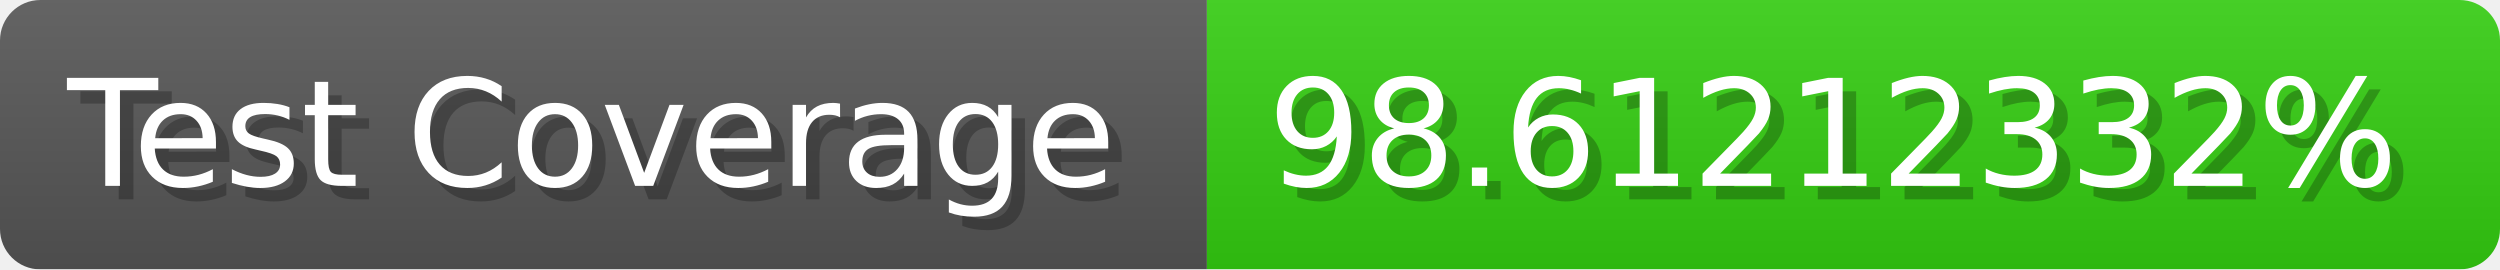
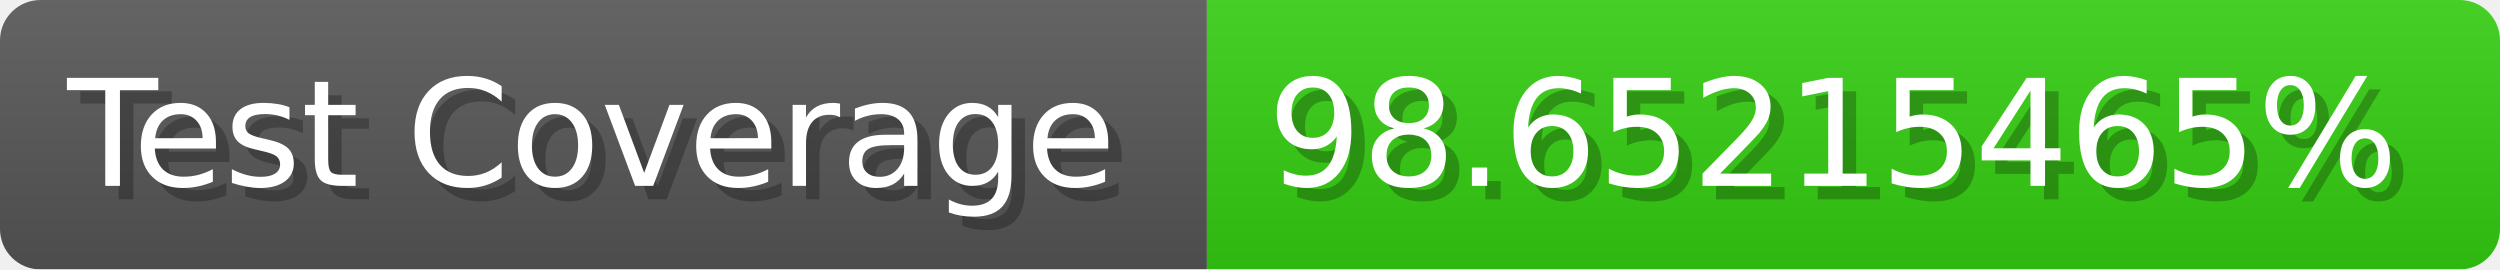
- <svg xmlns="http://www.w3.org/2000/svg" width="185.6" height="20" viewBox="0 0 1856 200" role="img" aria-label="Test Coverage: 98.61212332%">
+ <svg xmlns="http://www.w3.org/2000/svg" width="185.6" height="20" viewBox="0 0 1856 200" role="img" aria-label="Test Coverage: 98.65215465%">
  <linearGradient id="a" x2="0" y2="100%">
    <stop offset="0" stop-opacity=".1" stop-color="#EEE" />
    <stop offset="1" stop-opacity=".1" />
  </linearGradient>
  <mask id="m">
    <rect width="1856" height="200" rx="30" fill="#FFF" />
  </mask>
  <g mask="url(#m)">
    <rect width="896" height="200" fill="#555" />
    <rect width="960" height="200" fill="#3C1" x="896" />
    <rect width="1856" height="200" fill="url(#a)" />
  </g>
  <g aria-hidden="true" fill="#fff" text-anchor="start" font-family="Verdana,DejaVu Sans,sans-serif" font-size="110">
    <text x="60" y="148" textLength="796" fill="#000" opacity="0.25">Test Coverage</text>
    <text x="50" y="138" textLength="796">Test Coverage</text>
-     <text x="951" y="148" textLength="860" fill="#000" opacity="0.25">98.61212332%</text>
-     <text x="941" y="138" textLength="860">98.61212332%</text>
+     <text x="951" y="148" textLength="860" fill="#000" opacity="0.25">98.65215465%</text>
+     <text x="941" y="138" textLength="860">98.65215465%</text>
  </g>
</svg>
